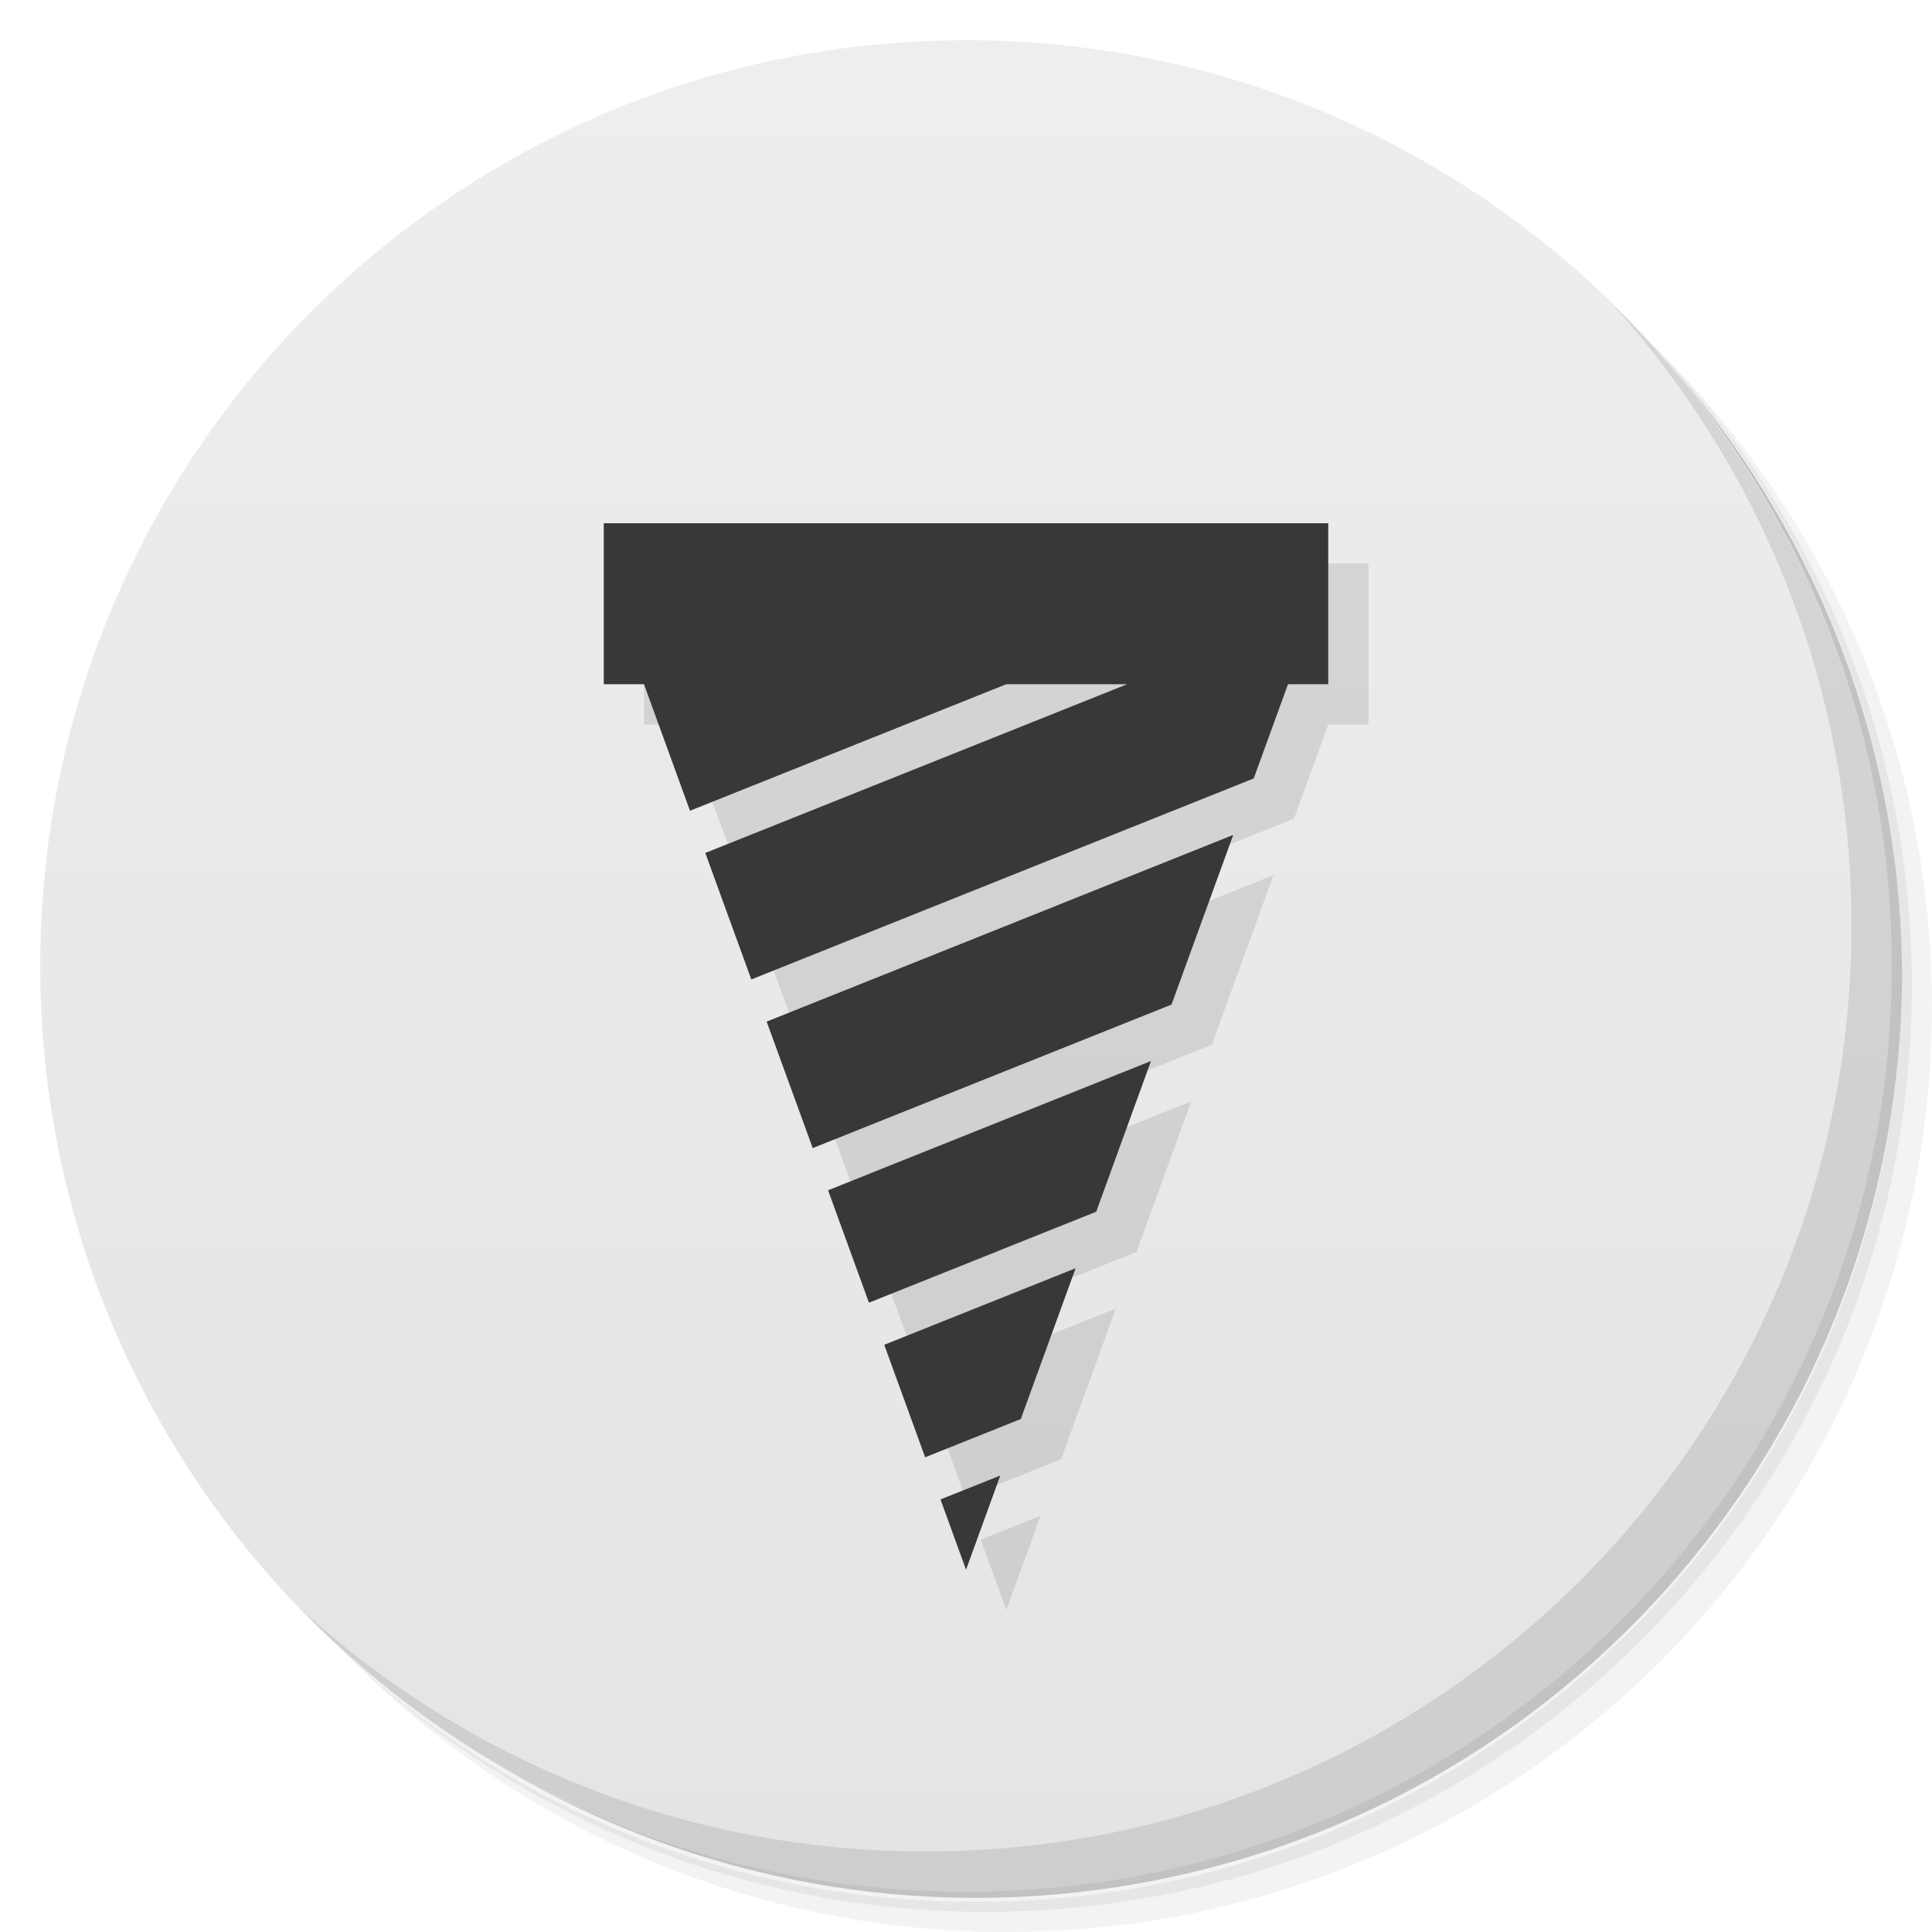
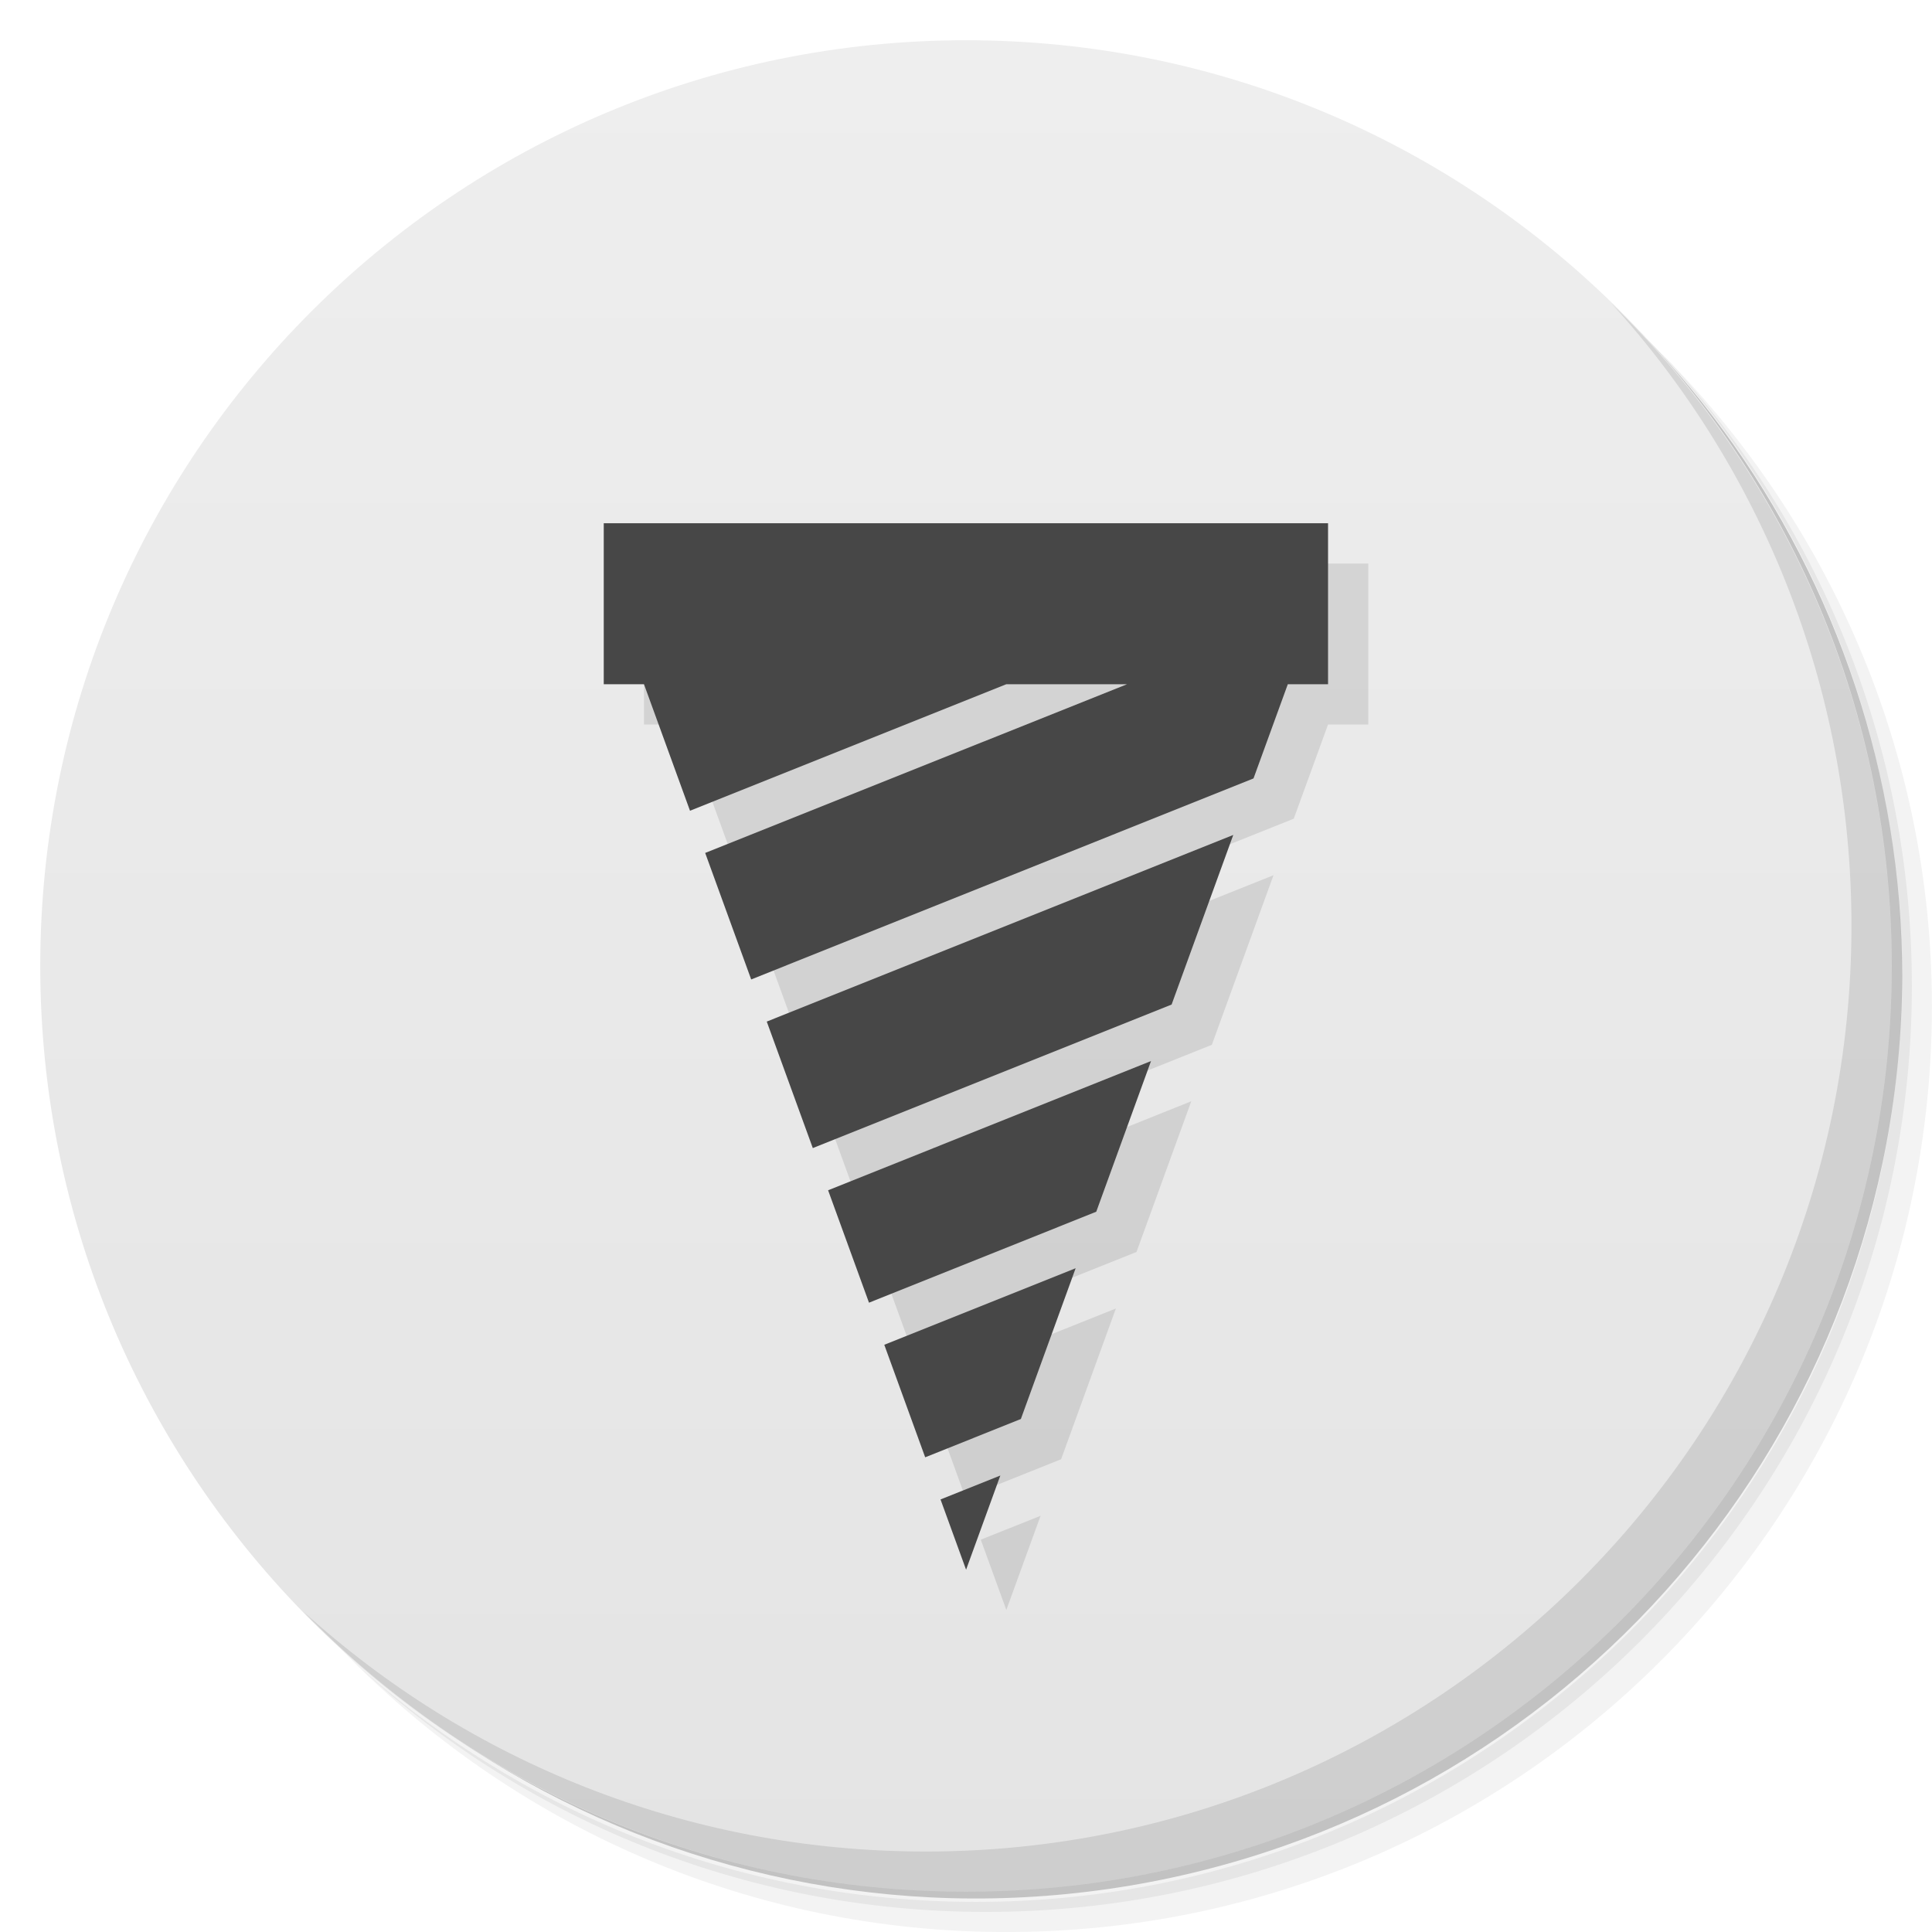
<svg xmlns="http://www.w3.org/2000/svg" version="1.1" viewBox="0 0 48 48">
  <defs>
    <linearGradient id="bg" x2="0" y1="1" y2="47" gradientUnits="userSpaceOnUse">
      <stop style="stop-color:#eee" offset="0" />
      <stop style="stop-color:#e4e4e4" offset="1" />
    </linearGradient>
  </defs>
-   <path d="m36.31 5c5.859 4.062 9.688 10.831 9.688 18.5 0 12.426-10.07 22.5-22.5 22.5-7.669 0-14.438-3.828-18.5-9.688 1.037 1.822 2.306 3.499 3.781 4.969 4.085 3.712 9.514 5.969 15.469 5.969 12.703 0 23-10.298 23-23 0-5.954-2.256-11.384-5.969-15.469-1.469-1.475-3.147-2.744-4.969-3.781zm4.969 3.781c3.854 4.113 6.219 9.637 6.219 15.719 0 12.703-10.297 23-23 23-6.081 0-11.606-2.364-15.719-6.219 4.16 4.144 9.883 6.719 16.219 6.719 12.703 0 23-10.298 23-23 0-6.335-2.575-12.06-6.719-16.219z" style="opacity:.05" />
-   <path d="m41.28 8.781c3.712 4.085 5.969 9.514 5.969 15.469 0 12.703-10.297 23-23 23-5.954 0-11.384-2.256-15.469-5.969 4.113 3.854 9.637 6.219 15.719 6.219 12.703 0 23-10.298 23-23 0-6.081-2.364-11.606-6.219-15.719z" style="opacity:.1" />
-   <path d="m31.25 2.375c8.615 3.154 14.75 11.417 14.75 21.13 0 12.426-10.07 22.5-22.5 22.5-9.708 0-17.971-6.135-21.12-14.75a23 23 0 0 0 44.875-7 23 23 0 0 0-16-21.875z" style="opacity:.2" />
+   <path d="m36.31 5c5.859 4.062 9.688 10.83 9.688 18.5 0 12.43-10.07 22.5-22.5 22.5-7.669 0-14.44-3.828-18.5-9.688 1.037 1.822 2.306 3.499 3.781 4.969 4.085 3.712 9.514 5.969 15.47 5.969 12.7 0 23-10.3 23-23 0-5.954-2.256-11.38-5.969-15.47-1.469-1.475-3.147-2.744-4.969-3.781zm4.969 3.781c3.854 4.113 6.219 9.637 6.219 15.72 0 12.7-10.3 23-23 23-6.081 0-11.61-2.364-15.72-6.219 4.16 4.144 9.883 6.719 16.22 6.719 12.7 0 23-10.3 23-23 0-6.335-2.575-12.06-6.719-16.22z" style="opacity:.05" />
+   <path d="m41.28 8.781c3.712 4.085 5.969 9.514 5.969 15.47 0 12.7-10.3 23-23 23-5.954 0-11.38-2.256-15.47-5.969 4.113 3.854 9.637 6.219 15.72 6.219 12.7 0 23-10.3 23-23 0-6.081-2.364-11.61-6.219-15.72z" style="opacity:.1" />
+   <path d="m31.25 2.375c8.615 3.154 14.75 11.42 14.75 21.13 0 12.43-10.07 22.5-22.5 22.5-9.708 0-17.97-6.135-21.12-14.75a23 23 0 0 0 44.88-7 23 23 0 0 0-16-21.88z" style="opacity:.2" />
  <circle cx="24" cy="24" r="23" style="fill:url(#bg)" />
-   <path d="m40.03 7.531c3.712 4.084 5.969 9.514 5.969 15.469 0 12.703-10.297 23-23 23-5.954 0-11.384-2.256-15.469-5.969 4.178 4.291 10.01 6.969 16.469 6.969 12.703 0 23-10.298 23-23 0-6.462-2.677-12.291-6.969-16.469z" style="opacity:.1" />
-   <path d="m16 14v4h1l1.143 3.143 7.857-3.143h3l-10.477 4.191 1.143 3.143 12.482-4.994 0.852-2.34h1v-4zm15.639 7.744-11.592 4.637 1.145 3.143 8.914-3.566zm-2.043 5.617-8.023 3.211 1.016 2.793 5.646-2.26zm-1.873 5.148-4.754 1.902 1.016 2.795 2.377-0.951zm-1.871 5.15-1.486 0.594 0.635 1.746z" style="opacity:.1" />
-   <path d="m15 13v4h1l1.143 3.143 7.857-3.143h3l-10.477 4.191 1.143 3.143 12.482-4.994 0.852-2.34h1v-4zm15.639 7.744-11.592 4.637 1.145 3.143 8.914-3.566zm-2.043 5.617-8.023 3.211 1.016 2.793 5.646-2.26zm-1.873 5.148-4.754 1.902 1.016 2.795 2.377-0.951zm-1.871 5.15-1.486 0.594 0.635 1.746z" style="fill:#383838" />
+   <path d="m40.03 7.531c3.712 4.084 5.969 9.514 5.969 15.47 0 12.7-10.3 23-23 23-5.954 0-11.38-2.256-15.47-5.969 4.178 4.291 10.01 6.969 16.47 6.969 12.7 0 23-10.3 23-23 0-6.462-2.677-12.29-6.969-16.47z" style="opacity:.1" />
+   <path d="m16 14v4h1l1.143 3.143 7.857-3.143h3l-10.48 4.191 1.143 3.143 12.48-4.994 0.852-2.34h1v-4zm15.64 7.744-11.59 4.637 1.144 3.143 8.914-3.566zm-2.043 5.617-8.023 3.211 1.016 2.793 5.646-2.26zm-1.873 5.148-4.754 1.902 1.016 2.795 2.377-0.951zm-1.871 5.15-1.486 0.594 0.635 1.746z" style="opacity:.1" />
+   <path d="m15 13v4h1l1.143 3.143 7.857-3.143h3l-10.48 4.191 1.143 3.143 12.48-4.994 0.852-2.34h1v-4zm15.64 7.744-11.59 4.637 1.144 3.143 8.914-3.566zm-2.043 5.617-8.023 3.211 1.016 2.793 5.646-2.26zm-1.873 5.148-4.754 1.902 1.016 2.795 2.377-0.951zm-1.871 5.15-1.486 0.594 0.635 1.746z" style="fill:#474747" />
</svg>
